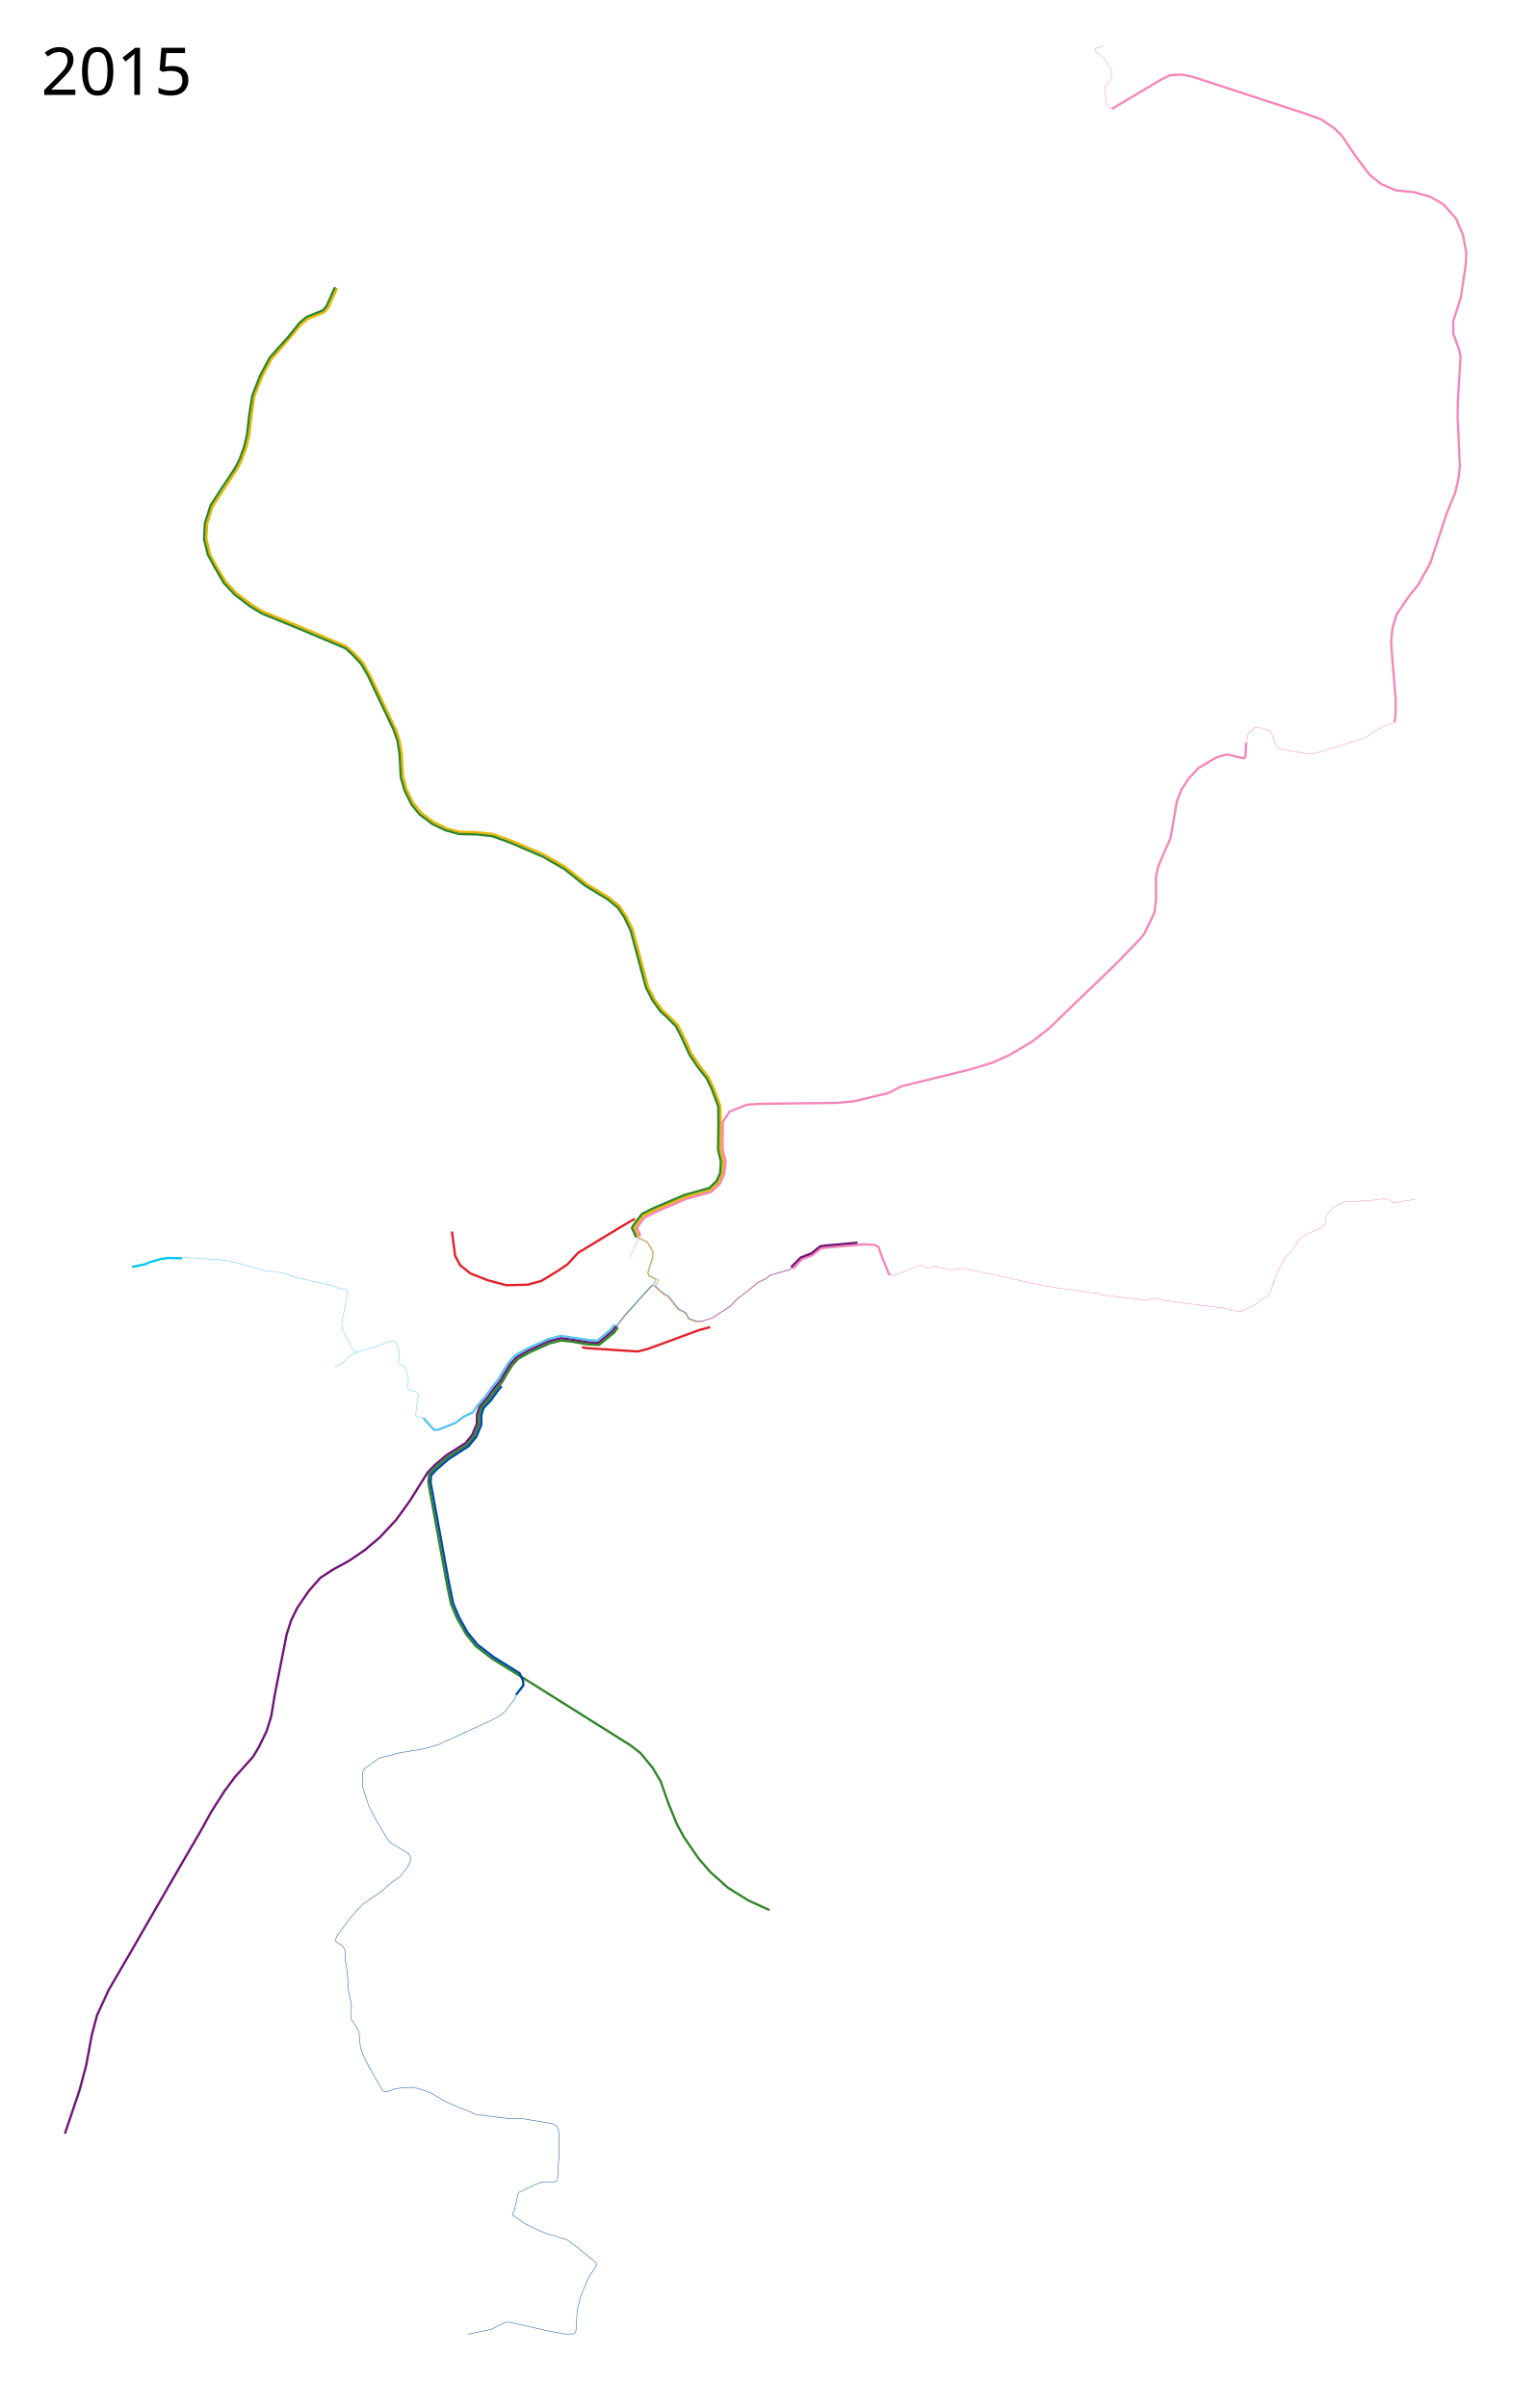
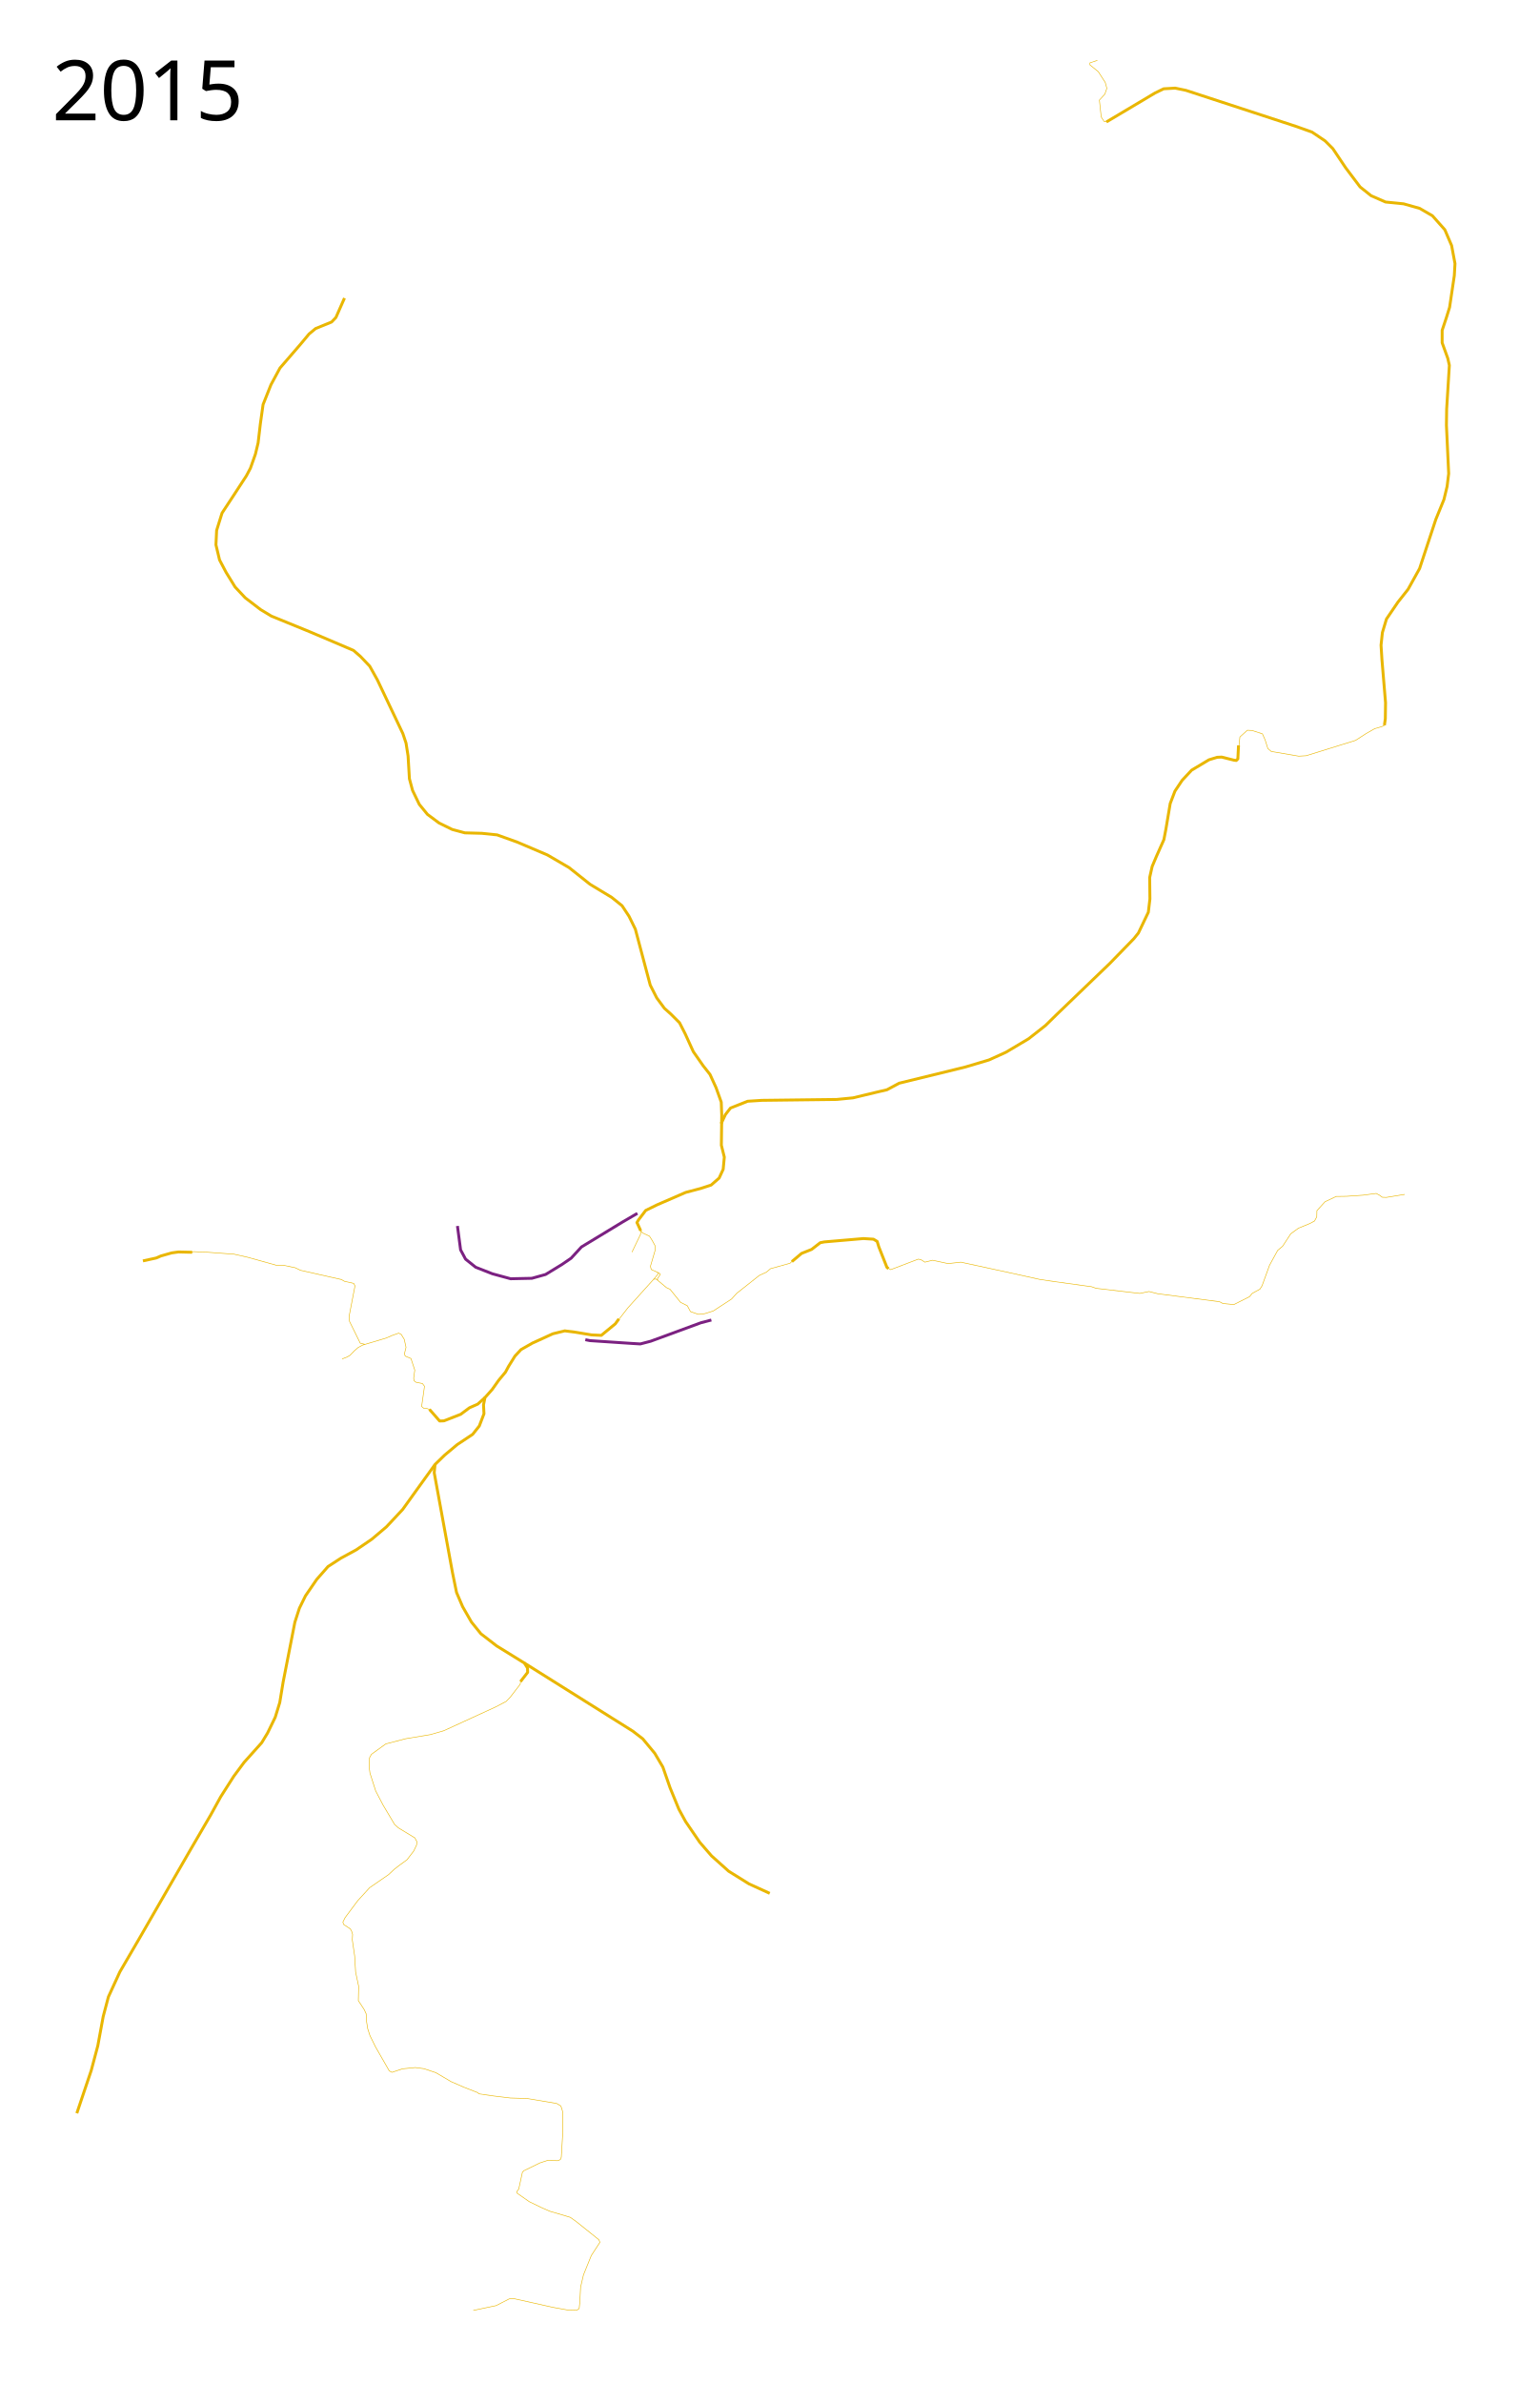
- <svg xmlns="http://www.w3.org/2000/svg" width="3350" height="5250" viewBox="-50 -50 3350 5250">
-   <path d="M91.5 4602l32-95 14.5-54.5 12-65 11.5-43.5 25.5-55.5 44-75.5 111.5-193.5 46-79 22-40 29-45.5 23-31 39-43.5 13-21.5 17-35 10-32.5 7.5-45.5 26-132.5 10-31 13.5-27.5 25-36.5 25-28.5 28.5-18.5 34-18.5 34.5-23.5L778 3302l36-38.5 30.5-42.5 38.303-61.238 14.77-15.05 25.484-21.827 42.328-26.828 14.14-17.295 10.327-24.811.328-20.64 6.32-17.811 16-18 14.5-20.5 15-18 7-13 14-22.5 13.5-14.5 25.5-14.5 21-9.5 24-11 26.5-6.5 23.5 3 36 6 21.5 1 31-25.5 8-11" fill="none" stroke="#6f1276" stroke-width="5" stroke-linejoin="round" />
-   <path d="M1628 4114.5l-46-21-45-28-38-34-26-30-31.5-46-15-27.5-19.5-47.5-16-46-18-30.5-26.5-32-22-17-240.5-151-61.5-38-35-27-21-26-19.5-34-13.5-31.5-9-44L884 3182l1.757-18.256L900.5 3148.5l26-22 42.5-27 15-18.5 10.5-25.5.468-21.708 5.337-16.353 16.697-17.558 15.665-22.206 13.255-15.665 7.993-14.607 13.472-21.366 12.616-13.543 24.658-13.97 43.798-19.58 25.116-6.386 22.326 2.292 32.546 5.734 27.442 1.833 33.039-26.782 8.55-11.787" fill="none" stroke="#2f8528" stroke-width="5" stroke-linejoin="round" />
-   <path d="M685 578l-19 43-9.5 10-35.5 14.5-14.5 12-20 24L542 733l-20 37-17.5 44-6 42.5-5 42.5-6 25-11 31-9 17-30 46-24 36.5-12 38.5-1.5 32 8 33.5 14.5 27.5 20 32.5 22.5 24 34 26 24 14.5 84.5 34.5L705 1359l15.5 13.5L741 1394l17 30.5 56.5 119 7 21 4.5 28.5 3 50.5 7 26 15 31 18 22 25.5 19L924 1756l28 7.5 37.5 1 34 3.5 44.5 16 67 28.5 48 28 46.5 37 48 29 23 18.5 15.5 23.5 14 28.5 23 86.5 10 37.5 14.5 28.5 17 23 14 12.5 19.5 19.5 12.5 24.5 18 39.5 22 31.5 15 19 13.5 29.5 11.5 32 1.052 28.987-.809 66.592 6.54 26.282-2.526 26.961-9.014 19.526-17.73 15.435-23.013 7.513-33.217 8.757L1378.5 2588l-25.5 12.5-16 21-3.5 6 2 4 6.384 14.077" fill="none" stroke="#e9b600" stroke-width="5" stroke-linejoin="round" />
-   <path d="M2667.5 1569.5l-1.5 30-3.5 3.5-4.5-.5-28-7-10 .5-18 5.5-38.5 23-21 22.5-16 24-10.5 27.5-9.5 56.5-4.5 23.5-16.5 37-9.5 22.5-5.5 24.5.5 47.5-3.5 29.5-22 46-10 12.5-53.5 55-116.5 112-26 25.5-37.5 29.5-50.5 30-37.5 17-52 15.5-147 36-27 14.5-25.5 6-50 12-36 3.5-166 2-31.5 2-38 15-15.092 23.052-.296 60.338 6.858 24.79-3.467 28.826-9.922 21.364-18.686 16.81-54.834 15.568-62.397 26.674-27.068 13.494-13.146 16.92-4.016 6.329 7.546 16.067" fill="none" stroke="#f586b9" stroke-width="5" stroke-linejoin="round" />
-   <path d="M2668.5 1570.5l2-19.5 16.5-15 10.5.5 23 7.5 6 13.5 6 19 7.5 6.5 61 10.5 16.5-1 74-23 35.5-11 24-15.5 18.5-10.5 15.5-4.5 6-2.5" fill="none" stroke="#f586b9" stroke-width="1px" stroke-linejoin="round" />
-   <path d="M2991 1525l2-14.5.5-35.5-8-95.5-2-32 3-28 9-30 25.5-37.5 22.5-28.5 25.5-46 36-109 18-44 7-29 3.5-28.5-5-107 .5-36 6-97-3.5-15.5L3119 677v-27.5l9.5-28.5 7-22.5L3146 528l1.5-26.5-7.5-40-15-35-27.5-31L3069 379l-35.5-10-40-4-32-14-24.5-19.5-32-42.5-28.5-42.5-17-17-29-19.5-36.5-13-243-79.5-24-5-25.5 1.5-19.5 9.5-107.5 64" fill="none" stroke="#f586b9" stroke-width="5" stroke-linejoin="round" />
-   <path d="M2354.5 51l-16.5 5.5V61l18.5 15 15.5 24 3.5 13-4.5 13-12 13 4 37.5 6.5 10h6.5" fill="none" stroke="#f586b9" stroke-width="1px" stroke-linejoin="round" />
-   <path d="M1289.709 2838.149l-8.331 10.967L1253 2872.65l-19.953-1.11-59.988-9.02-27.64 7.068-46.394 20.957-25.752 14.579-14.115 15.52-14.99 23.66-5.917 11.256-15.12 18.714-14.547 20.272-15.753 17.916-12.278 17.427-18.385 8.132-19.446 14.496-37.123 14.495-9.546.354-22.627-25.81" fill="none" stroke="#58c4f1" stroke-width="5" stroke-linejoin="round" />
-   <path d="M875.194 3042.264l-7.779-2.829-6.717-.353-4.596-3.89 6.364-44.9-4.597-6.011-14.142-2.829-4.242-3.182-1.06-5.656 2.474-18.032-8.485-25.809-12.728-5.303-1.768-4.95 3.535-14.496-3.889-17.677-6.717-10.96-5.657-2.829-14.85 5.303-13.08 5.657-51.973 15.556-9.9 5.304-8.485 7.425-9.546 9.899-6.717 3.889-10.96 4.243M729.883 2897.307l-9.9-2.475-23.687-48.083-1.061-11.314 13.081-67.529-2.828-5.657-20.506-4.596-6.718-3.889-90.863-20.506-11.667-5.657-26.87-5.657h-15.557l-63.286-17.677-29.698-6.718-57.983-4.243-31.82-1.414-6.01 1.768" fill="none" stroke="#58c4f1" stroke-width="1px" stroke-linejoin="round" />
-   <path d="M238.09 2712.398l29.345-6.364 10.607-4.596 23.688-6.717 15.203-2.122 30.405.707" fill="none" stroke="#03c7f6" stroke-width="5" stroke-linejoin="round" />
-   <path d="M1678.854 2716.292l19.766-20.51 22.273-8.84 19.092-14.849 9.193-1.767 86.62-7.425 22.274 1.414 8.132 4.95 3.535 11.667 18.031 45.609 3.536 3.182" fill="none" stroke="#f586b9" stroke-width="5" stroke-linejoin="round" />
-   <path d="M1890.599 2728.662l5.657 3.182 61.164-23.335 6.364 1.414 8.132 5.304 17.324-4.243 34.295 7.425 28.284-3.182 112.43 24.395 62.226 13.789 33.234 4.95 82.024 11.313 9.9 3.535 96.873 11.314 20.506-4.242 19.446 4.95 136.825 17.677 7.424 3.89 24.396 2.474 35.001-17.678 5.657-7.07 17.324-9.547 4.597-7.424 16.617-45.609 18.03-32.88 10.961-9.193 18.031-27.577 16.97-12.374 25.103-10.253 10.607-5.657 4.95-9.192.353-13.789 18.031-19.799 24.749-11.667 22.981-.354 36.416-2.475 29.345-3.889 7.778 4.243 5.657 4.242 8.839.354 41.012-6.717M1343.4 2641.207l3.263 8.49 15.215 7.181 5.6 8.46 7.12 13.206.06 11.016-10.285 35.117 1.704 6.086 13.417 6.174 6.375 3.115.267 3.305-5.991 8.62-.077 4.97 18.45 15.75 7.734 3.46 23.173 28.731 15.097 7.608 7.142 13.263 17.89 6.065 11.933-.67 21.677-6.9 40.67-26.435 11.732-13.001 49.983-39.566 15.338-6.872 9.241-7.77 43.389-12.201 4.836-4.4" fill="none" stroke="#f586b9" stroke-width="1px" stroke-linejoin="round" />
-   <path d="M1043.892 2972.017l-7.491 8.874-15.976 22.134-16.182 17.244-4.641 14.86-.017 21.091-10.89 26.156-17.13 20.866-42.598 27.447-25.148 21.508-13.472 13.773-1.549 14.907 40.26 220.387 9.183 44.648 12.961 30.345 18.699 33.413 21.371 25.989 34.96 26.915 56.671 35.33 7.958 17.116.354 9.546-15.91 20.506" fill="none" stroke="#0148a4" stroke-width="5" stroke-linejoin="round" />
-   <path d="M1075.658 3644.365l-1.06 6.718-21.567 27.93-9.546 10.016-22.627 11.905-115.612 53.033-30.032 8.688-54.114 8.99-44.543 11.574-20.157 14.588-11.668 8.485-4.242 7.779-.354 23.334 1.414 10.607 12.728 39.598 16.264 31.112 25.456 42.78 8.485 7.779 36.584 22.268 4.509 8.398-.73 7.535-6.387 13.307-14.82 19.243-17.087 12.444-11.261 8.728-12.375 11.668-42.073 28.991-26.516 28.991-27.93 37.477-4.95 9.9 1.767 5.303 14.85 9.9 2.828 4.95 2.098 6.995-.638 12.166 5.257 35.993 2.122 35.709 6.717 31.466-.707 31.82 4.596 6.717 8.486 13.081 4.242 9.193 1.06 18.031 2.37 14.97 4.991 15.336 12.439 25.202 30.405 53.033 6.01 3.182 23.335-7.778 28.285-2.829 19.091 2.475 26.517 8.84 33.588 19.798 28.284 12.375 30.759 12.02 3.182 2.829 31.82 4.596 37.83 4.596 36.77 1.06 65.407 10.96 9.192 5.304 2.122 4.95 2.12 7.778.708 41.72-3.535 59.396-2.122 5.304-5.303 2.475-23.688-.354-16.264 5.303-35.709 17.324-3.182 3.536-8.131 37.123-4.243 5.657.707 3.535 26.87 18.739 26.163 12.728 19.446 8.485 45.255 13.435 12.02 8.485 33.588 26.87 18.031 14.496 2.121 5.657-19.092 29.345-17.324 42.78-6.364 27.223-1.767 33.941-1.415 13.436-4.596 3.535-17.677.354-35.356-6.364-87.924-19.66-9.592.79-29.01 14.9-50.604 10.687" fill="none" stroke="#0148a4" stroke-width="1px" stroke-linejoin="round" />
-   <path d="M1498.5 2843.5l-23 6-111.5 41-23 6-18.965-1.126-92.612-6.18-10.329-2.065M1334.5 2607l-32.5 19-91.5 55.5-23 25-20.5 14-36 22-30.5 8.5-47 1-40.5-11-37-14.5-22.5-18-11-20.5-7-53" fill="none" stroke="#e21f28" stroke-width="5" stroke-linejoin="round" />
-   <path d="M1345.81 2641.724l-4.31 11.776-19 39.5" fill="none" stroke="#f586b9" stroke-width="1px" stroke-linejoin="round" />
-   <text style="line-height:125%;-inkscape-font-specification:Sans" y="156.961" x="39.453" font-weight="400" font-size="144px" font-family="Sans" letter-spacing="0" word-spacing="0">
-     <tspan y="156.961" x="39.453">2015</tspan>
+ <svg xmlns="http://www.w3.org/2000/svg" viewBox="-50 -50 2650 4100" height="4100" width="2650">
+   <path d="M82.208 3585.895l24.835-73.73 11.253-42.296 9.314-50.447 8.925-33.76 19.79-43.073 34.148-58.595 86.535-150.175 35.7-61.311 17.074-31.044 22.507-35.312 17.85-24.06 30.268-33.76 10.09-16.685 13.193-27.164 7.76-25.223 5.822-35.312 20.178-102.833 7.761-24.059 10.477-21.342 19.403-28.328 19.402-22.119 22.119-14.357 26.387-14.358 26.775-18.238 25.223-21.343 27.94-29.88 23.67-32.984 32.02-44.436 16.644-16.16 21.69-18.157 26.42-17.519 11.494-14.465 8.016-20.994-.788-15.323 2.471-12.433 12.418-13.97 11.253-15.91 11.642-13.97 5.432-10.089 10.866-17.462 10.477-11.253 19.79-11.254 16.298-7.373 18.627-8.537 20.566-5.044 18.238 2.328 27.94 4.656 16.686.777 24.059-19.79 6.209-8.538M1274.678 3207.548l-35.7-16.297-34.924-21.731-29.492-26.387-20.178-23.283-24.447-35.7-11.642-21.343-15.134-36.865-12.417-35.7-13.97-23.671-20.566-24.835-17.075-13.194-186.65-117.19M542.82 462.887l-14.745 33.372-7.373 7.761-27.552 11.254-11.253 9.313-15.522 18.626-34.536 39.969-15.522 28.716-13.582 34.148-4.656 32.984-3.88 32.984-4.657 19.402-8.537 24.06-6.985 13.193-23.283 35.7-18.626 28.328-9.313 29.88-1.165 24.834 6.21 26 11.253 21.342 15.521 25.223 17.463 18.627 26.387 20.178 18.626 11.253 65.58 26.776 75.67 32.208 12.029 10.477 15.91 16.686 13.194 23.671 43.849 92.355 5.433 16.298 3.492 22.119 2.328 39.193 5.433 20.178 11.641 24.06 13.97 17.073 19.79 14.746 22.895 11.254 21.731 5.82 29.104.776 26.387 2.717 34.536 12.417 51.998 22.119 37.253 21.73 36.088 28.716 37.253 22.507 17.85 14.358 12.03 18.238 10.865 22.119 17.85 67.132 7.761 29.103 11.254 22.12 13.193 17.85 10.866 9.7 15.133 15.134 9.702 19.015 13.97 30.655 17.073 24.447 11.642 14.746 10.477 22.895 8.925 24.835.817 22.497-.628 51.681 5.075 20.398-1.96 20.924-6.995 15.155-13.76 11.978-17.861 5.831-25.78 6.796-49.113 21.302-19.79 9.701-12.418 16.298-2.717 4.657 1.553 3.104 4.954 10.925" fill="none" stroke="#e9b600" stroke-width="5" stroke-linejoin="round" />
+   <path d="M2081.43 1232.386l-1.164 23.283-2.717 2.716-3.492-.388-21.731-5.433-7.76.388-13.97 4.269-29.88 17.85-16.298 17.462L1972 1311.16l-8.149 21.343-7.373 43.85-3.492 18.238-12.806 28.715-7.373 17.462-4.268 19.015.388 36.864-2.716 22.895-17.075 35.7-7.76 9.702-41.522 42.685-90.415 86.923-20.178 19.79-29.104 22.895-39.193 23.283-29.103 13.193-40.357 12.03-114.086 27.94-20.955 11.253-19.79 4.656-38.805 9.313-27.94 2.717-128.831 1.552-24.447 1.552-29.492 11.642-8.732 11.23-7.405 15.754" fill="none" stroke="#e9b600" stroke-width="5" stroke-linejoin="round" />
+   <path d="M2082.206 1233.162l1.552-15.134 12.806-11.641 8.149.388 17.85 5.82 4.656 10.478 4.657 14.745 5.82 5.045 47.342 8.15 12.806-.777 57.431-17.85 27.551-8.537 18.627-12.03 14.357-8.149 12.03-3.492 4.657-1.94" fill="none" stroke="#e9b600" stroke-linejoin="round" />
+   <path d="M2332.497 1197.85l1.552-11.254.388-27.551-6.21-74.117-1.551-24.835 2.328-21.731 6.985-23.283 19.79-29.104 17.463-22.118 19.79-35.7 27.94-84.595 13.969-34.148 5.433-22.507 2.716-22.119-3.88-83.042.388-27.94 4.656-75.28-2.716-12.03-9.701-26.775v-21.343l7.373-22.119 5.432-17.462 8.15-54.715 1.163-20.566-5.82-31.044-11.642-27.163-21.342-24.06-22.12-12.805-27.55-7.76-31.044-3.105-24.835-10.865-19.015-15.134-24.835-32.984-22.118-32.984-13.194-13.194-22.507-15.134-28.327-10.09-188.592-61.699-18.626-3.88-19.79 1.164-15.134 7.373-83.43 49.67" fill="none" stroke="#e9b600" stroke-width="5" stroke-linejoin="round" />
+   <path d="M1838.512 53.885l-12.806 4.269v3.492l14.358 11.641 12.03 18.627 2.716 10.089-3.493 10.09-9.313 10.088 3.105 29.104 5.044 7.76h5.045" fill="none" stroke="#e9b600" stroke-linejoin="round" />
+   <path d="M784.574 2354.62l-12.377 11.167-14.268 6.311-15.091 11.25-28.811 11.25-7.409.275-17.561-20.031" fill="none" stroke="#e9b600" stroke-width="5" stroke-linejoin="round" />
+   <path d="M690.429 2375.39l-6.037-2.194-5.213-.275-3.567-3.018 4.939-34.848-3.567-4.664-10.976-2.195-3.293-2.47-.823-4.39 1.921-13.994-6.585-20.03-9.878-4.117-1.372-3.841 2.743-11.25-3.018-13.72-5.213-8.506-4.39-2.195-11.525 4.116-10.152 4.39-40.336 12.073-7.683 4.116-6.585 5.763-7.409 7.682-5.213 3.019-8.506 3.293M577.654 2262.89l-7.683-1.92-18.384-37.317-.823-8.781 10.152-52.409-2.195-4.39-15.915-3.567-5.213-3.018-70.518-15.915-9.055-4.39-20.854-4.39h-12.073l-49.116-13.72-23.05-5.213-45-3.293-24.695-1.098-4.664 1.372" fill="none" stroke="#e9b600" stroke-linejoin="round" />
+   <path d="M195.976 2119.384l22.775-4.94 8.231-3.566 18.384-5.214 11.8-1.646 23.597.549M1312.729 2120.61l16.757-14.122 17.287-6.86 14.817-11.525 7.134-1.372 67.226-5.762 17.286 1.098 6.311 3.841 2.744 9.055 13.994 35.397 2.744 2.47" fill="none" stroke="#e9b600" stroke-width="5" stroke-linejoin="round" />
+   <path d="M1478.48 2132.006l4.39 2.47 47.47-18.11 4.94 1.097 6.31 4.116 13.445-3.293 26.616 5.763 21.952-2.47 87.256 18.933 48.293 10.701 25.793 3.842 63.658 8.78 7.683 2.744 75.183 8.78 15.915-3.292 15.092 3.841 106.19 13.72 5.761 3.018 18.933 1.921 27.165-13.72 4.39-5.487 13.445-7.409 3.568-5.762 12.896-35.397 13.994-25.518 8.506-7.134 13.994-21.403 13.17-9.603 19.483-7.958 8.231-4.39 3.842-7.134.274-10.701 13.994-15.366 19.207-9.055 17.836-.275 28.262-1.92 22.775-3.019 6.036 3.293 4.39 3.293 6.86.274 31.83-5.213" fill="none" stroke="#e9b600" stroke-linejoin="round" />
+   <path d="M845.734 2843.228l12.348-15.915-.274-7.409-5.325-8.552-47.73-29.492-27.164-20.954-16.298-20.179-15.133-26.387-10.478-24.447-6.985-34.148-31.431-171.905 1.363-14.17" fill="none" stroke="#e9b600" stroke-width="5.001" stroke-linejoin="round" />
+   <path d="M846.009 2842.679l-.823 5.213-16.738 21.677-7.409 7.773-17.56 9.24-89.727 41.158-23.307 6.743-41.998 6.977-34.57 8.983-15.643 11.322-9.055 6.585-3.293 6.037-.274 18.11 1.097 8.231 9.878 30.732 12.622 24.147 19.756 33.2 6.586 6.037 28.392 17.282 3.5 6.518-.567 5.848-4.957 10.328-11.502 14.934-13.26 9.658-8.74 6.774-9.604 9.055-32.653 22.5-20.579 22.5-21.677 29.086-3.841 7.683 1.372 4.116 11.524 7.682 2.195 3.842 1.628 5.429-.494 9.442 4.08 27.934 1.646 27.713 5.213 24.421-.548 24.695 3.567 5.214 6.585 10.152 3.293 7.135.823 13.993 1.84 11.618 3.872 11.903 9.654 19.559 23.597 41.159 4.665 2.47 18.11-6.038 21.951-2.195 14.817 1.921 20.58 6.86L726.1 3531.4l21.951 9.604 23.872 9.329 2.47 2.195 24.695 3.567 29.36 3.567 28.536.823 50.763 8.506 7.134 4.116 1.646 3.842 1.647 6.036.548 32.378-2.744 46.098-1.646 4.116-4.116 1.92-18.384-.274-12.622 4.116-27.713 13.445-2.47 2.744-6.311 28.811-3.293 4.39.55 2.745 20.853 14.542 20.305 9.878 15.091 6.586 35.122 10.427 9.33 6.585 26.067 20.854 13.994 11.25 1.646 4.39-14.817 22.774-13.445 33.202-4.94 21.128-1.371 26.341-1.098 10.427-3.567 2.744-13.72.275-27.438-4.94-68.238-15.257-7.444.613-22.515 11.563-39.273 8.295" fill="none" stroke="#e9b600" stroke-linejoin="round" />
+   <path d="M1174.174 2221.131l-17.85 4.657-86.535 31.82-17.85 4.656-14.719-.873-71.876-4.796-8.015-1.603M1046.895 2037.585l-25.224 14.746-71.012 43.073-17.85 19.402-15.91 10.866-27.94 17.074-23.67 6.596-36.477.777-31.432-8.538-28.716-11.253-17.462-13.97-8.537-15.91-5.433-41.133" fill="none" stroke="#7b2181" stroke-width="5" stroke-linejoin="round" />
+   <path d="M1052.625 2067.524l-.298 6.15-14.746 30.655" fill="none" stroke="#e9b600" stroke-width="1" stroke-linejoin="round" />
+   <text x="39.453" y="156.961" style="line-height:125%;-inkscape-font-specification:Sans" font-weight="400" font-size="144px" font-family="Sans" letter-spacing="0" word-spacing="0">
+     <tspan x="39.453" y="156.961">2015</tspan>
  </text>
-   <text style="line-height:125%;-inkscape-font-specification:Sans" y="5097.96" x="39.453" font-weight="400" font-size="144px" font-family="Sans" letter-spacing="0" word-spacing="0" />
-   <path d="M1295.153 2844.188l2.974-6.514 15.671-20.063 57.263-63.538 9.007-10.916-.526-4.08-15.076-6.874-2.065-7.918 10.328-35.03.086-10.157-6.409-11.589-5.64-9.068-16.268-7.488-7.66-5.68" fill="none" stroke="#2f8528" stroke-width="1px" stroke-linejoin="round" />
-   <path d="M1340.85 2643.568l5.277 6.958 15.203 7.072 5.656 8.838 6.718 12.375v10.606l-10.253 35.002 1.768 7.071 14.151 6.383 5.495 2.937.344 2.066-6.197 8.78v5.766l18.936 16.095 7.574 3.27 23.325 28.92 15.062 7.574 7.23 13.169 18.333 6.37 9.037-.431" fill="none" stroke="#e9b600" stroke-width="1px" stroke-linejoin="round" />
-   <path d="M1292.387 2843.567l20.86-26.87 57.484-63.717 5.355-.378 23.074 19.193 7.778 3.536 23.334 28.991 14.928 7.496 6.993 13.01 17.324 6.01 12.02-.706 21.214-6.718 40.659-26.516 11.335-12.578 50.183-39.748 15.556-7.071 9.192-7.779 43.354-12.105 5.312-5.25" fill="none" stroke="#6f1276" stroke-width="1px" stroke-linejoin="round" />
-   <path d="M1290.102 2840.221l6.487-3.737 16.24-20.705 57.152-63.446 6.551-.69 22.972 19.205 8.011 3.84 23.36 28.773 14.954 7.579 7.012 13.146 16.676 5.792 8.922-.707" fill="none" stroke="#58c4f1" stroke-width="1px" stroke-linejoin="round" />
-   <path d="M1675.187 2712.646l20.816-20.956 23.37-9.007 19.171-15.459 11.016-1.582 70.355-6.33" fill="none" stroke="#6f1276" stroke-width="5" stroke-linejoin="round" />
-   <path d="M680.46 576.148l-18.453 41.32-7.963 9.283-35.299 14.096-15.29 12.647-24.849 30.986-40.255 44.888-21.063 39.397-17.155 43.614-6.517 42.12-4.828 41.983-6.1 26.645-10.828 29.492-10.063 19.197-30.73 46.243-22.106 34.245-12.273 39.336-1.744 33.94 8.344 33.845 12.78 23.713 22.065 38.008 23.705 25.377 34.172 26 24.516 14.844 81.746 33.468 101.115 42.705 14.467 12.983 19.64 21.156 14.073 23.959 56.5 119 8.55 24.098 4.671 29.705 2.656 50.156 8.377 29.27 15 30.14 17.484 21.483 27.738 20.894 28.295 13.64 30.065 8.36 39.738 1 32.795 3.672 40.197 14.623 70.443 30.221 46.795 26.967 44.606 35.795 49.722 30.205 21.622 17.64 14.468 21.262 14 29.36 22.311 83.23 11.033 40.943 14.672 28.328 16.828 23.516 12.45 11.123 21.222 21.05 11.812 23.122 18.344 40.016 18.557 27.37 18.787 23.82 11.262 23.99 13.738 36.82.192 22.79.116 10.789-.812 60.51 6.342 26.338-1.918 25.212-7.685 16.889-15.931 15.088-54.834 15.396-66.013 28.223-25.69 12.634-18.482 24.32-3.673 6.675 9.527 20.37" fill="none" stroke="#2f8528" stroke-width="5" stroke-linejoin="round" />
+   <text x="39.453" y="3947.96" style="line-height:125%;-inkscape-font-specification:Sans" font-weight="400" font-size="144px" font-family="Sans" letter-spacing="0" word-spacing="0" />
+   <path d="M1075.013 2150.88l7.247-8.58-.542-3.145" fill="none" stroke="#e9b600" stroke-linejoin="round" />
+   <path d="M1051.822 2065.965l4.096 5.4 11.799 5.489 4.39 6.86 5.213 9.603v8.232l-7.957 27.164 1.372 5.488 10.983 4.954 4.264 2.28.268 1.603-4.81 6.813.385 2.63M1014.21 2221.183l16.19-20.854 44.613-49.45 4.156-.293 17.908 14.896 6.036 2.744 18.11 22.5 11.585 5.817 5.427 10.097 13.445 4.665 6.776-.399M1158.456 2210.906l5.078-.95 13.94-4.413 31.554-20.58 8.798-9.76 38.946-30.85 12.074-5.487 7.134-6.037 33.646-9.395 4.123-4.075" fill="none" stroke="#e9b600" stroke-linejoin="round" />
</svg>
